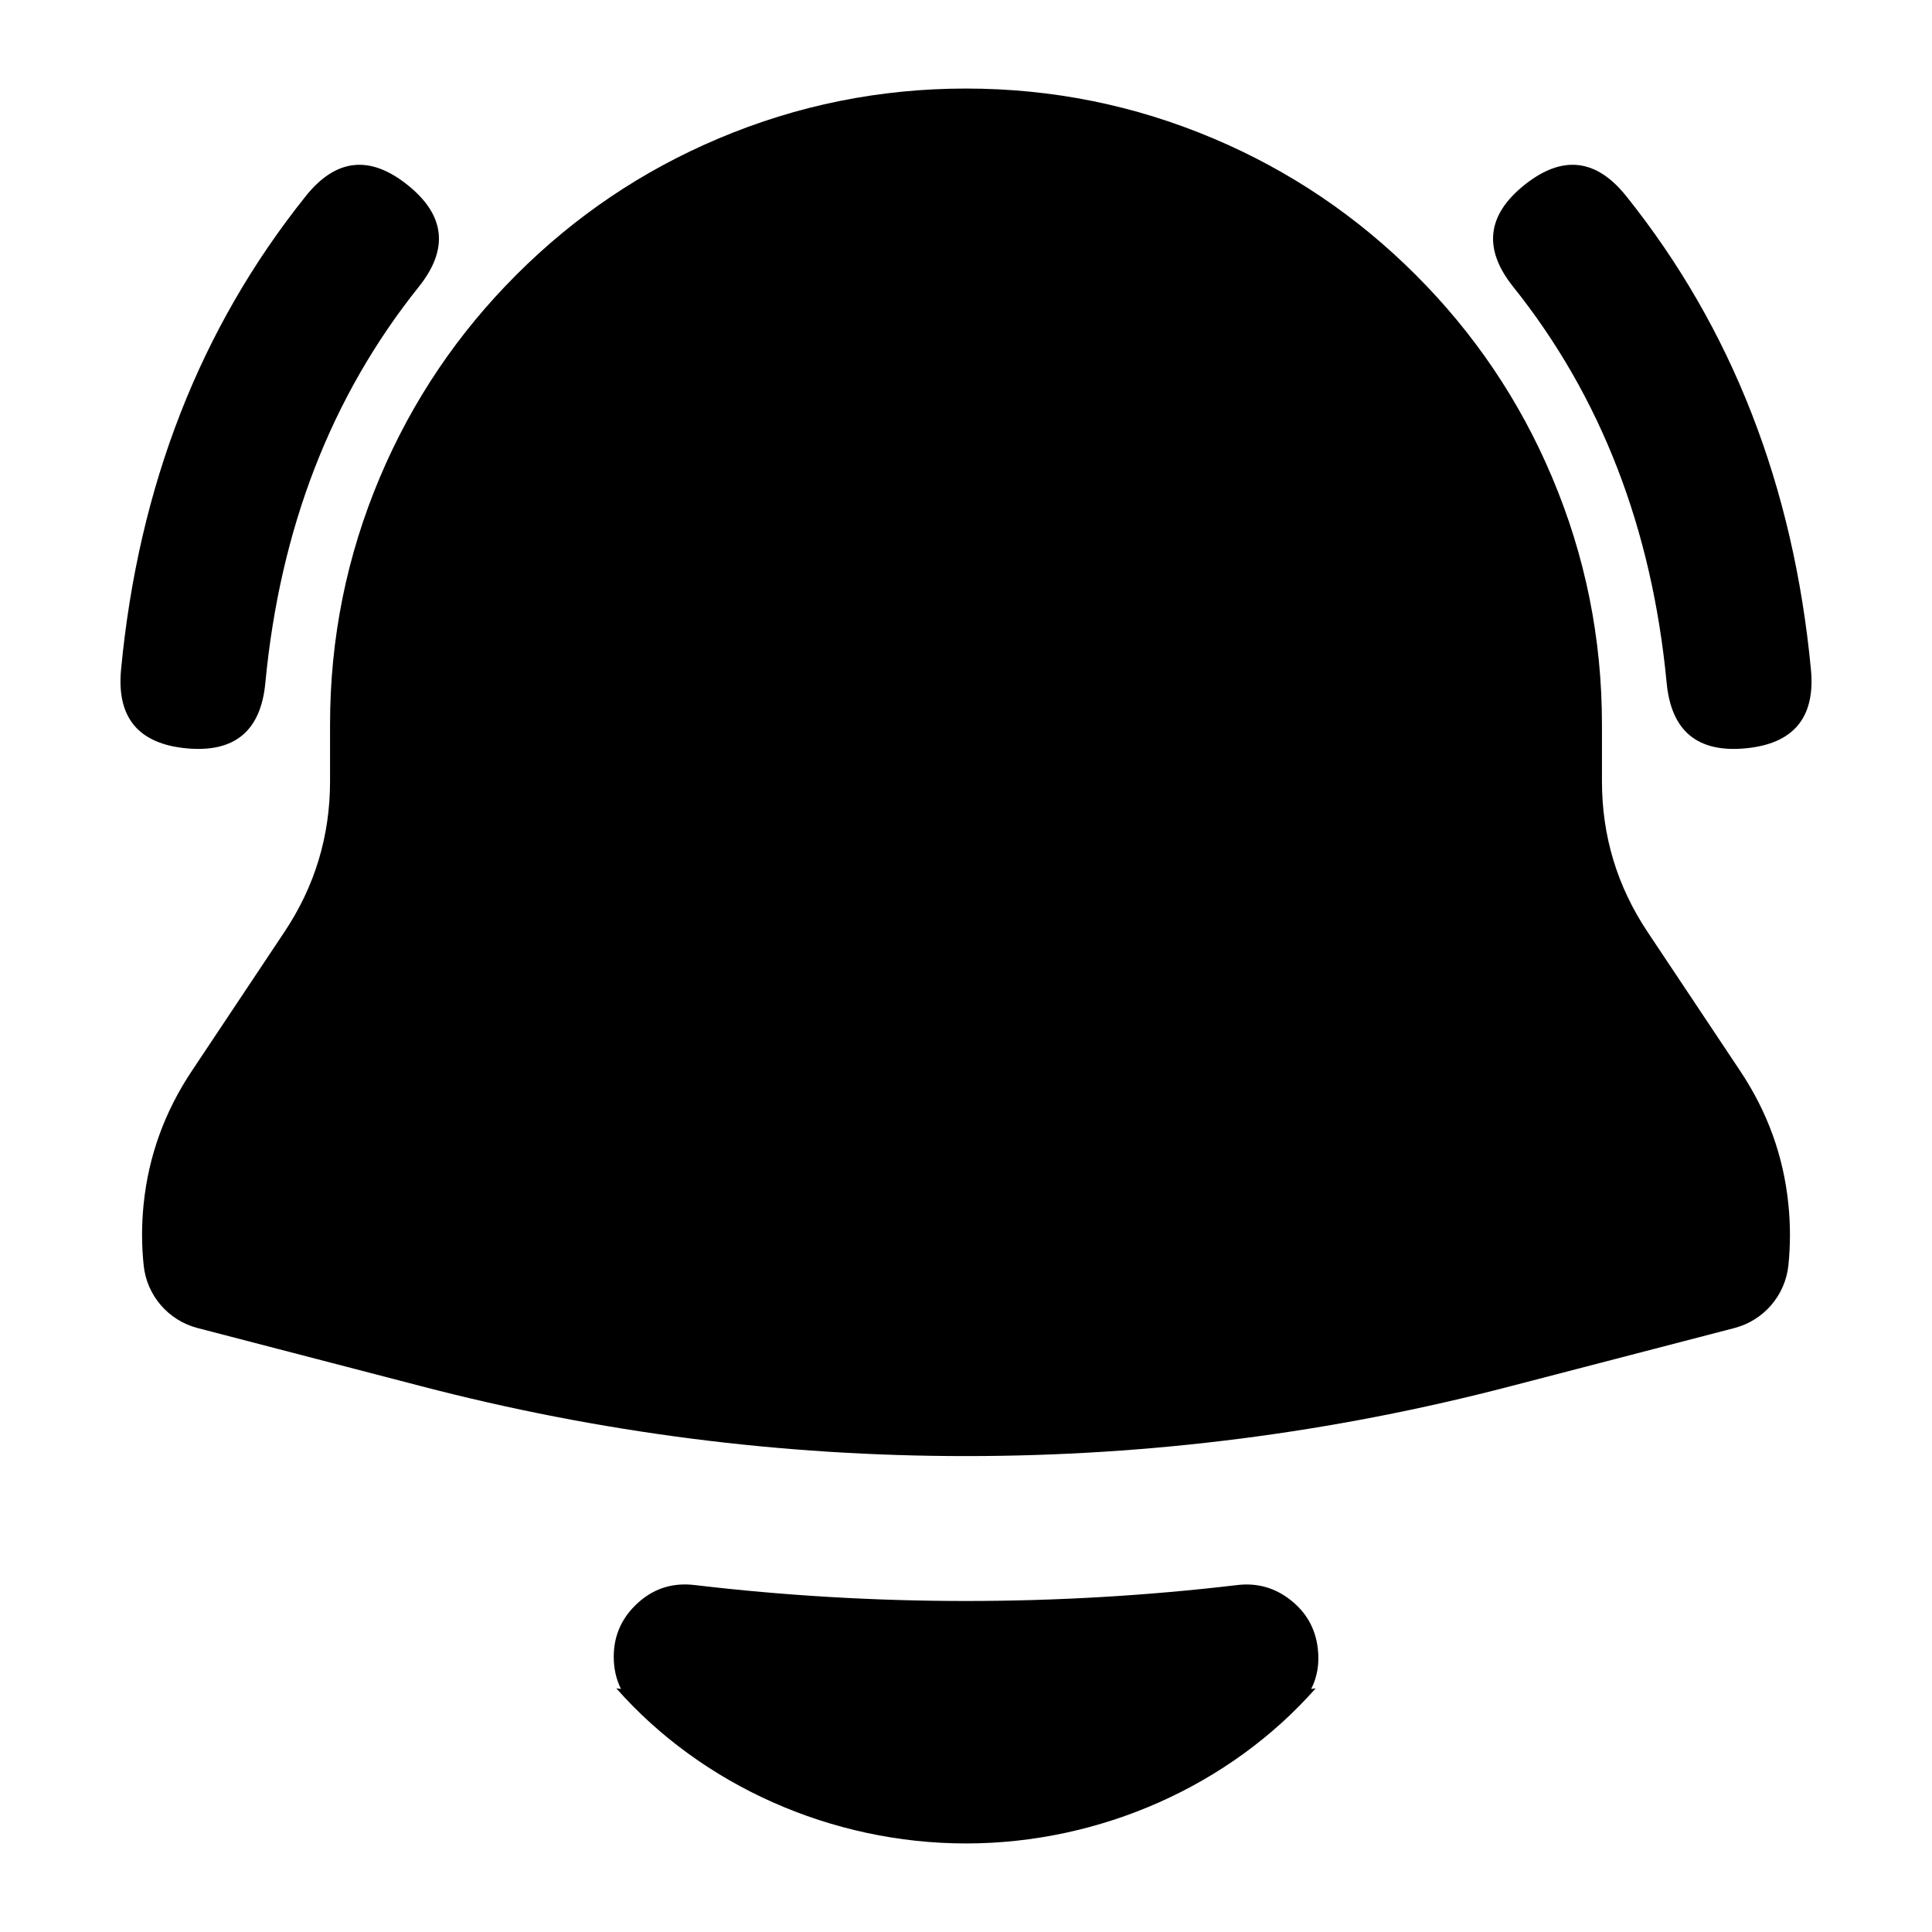
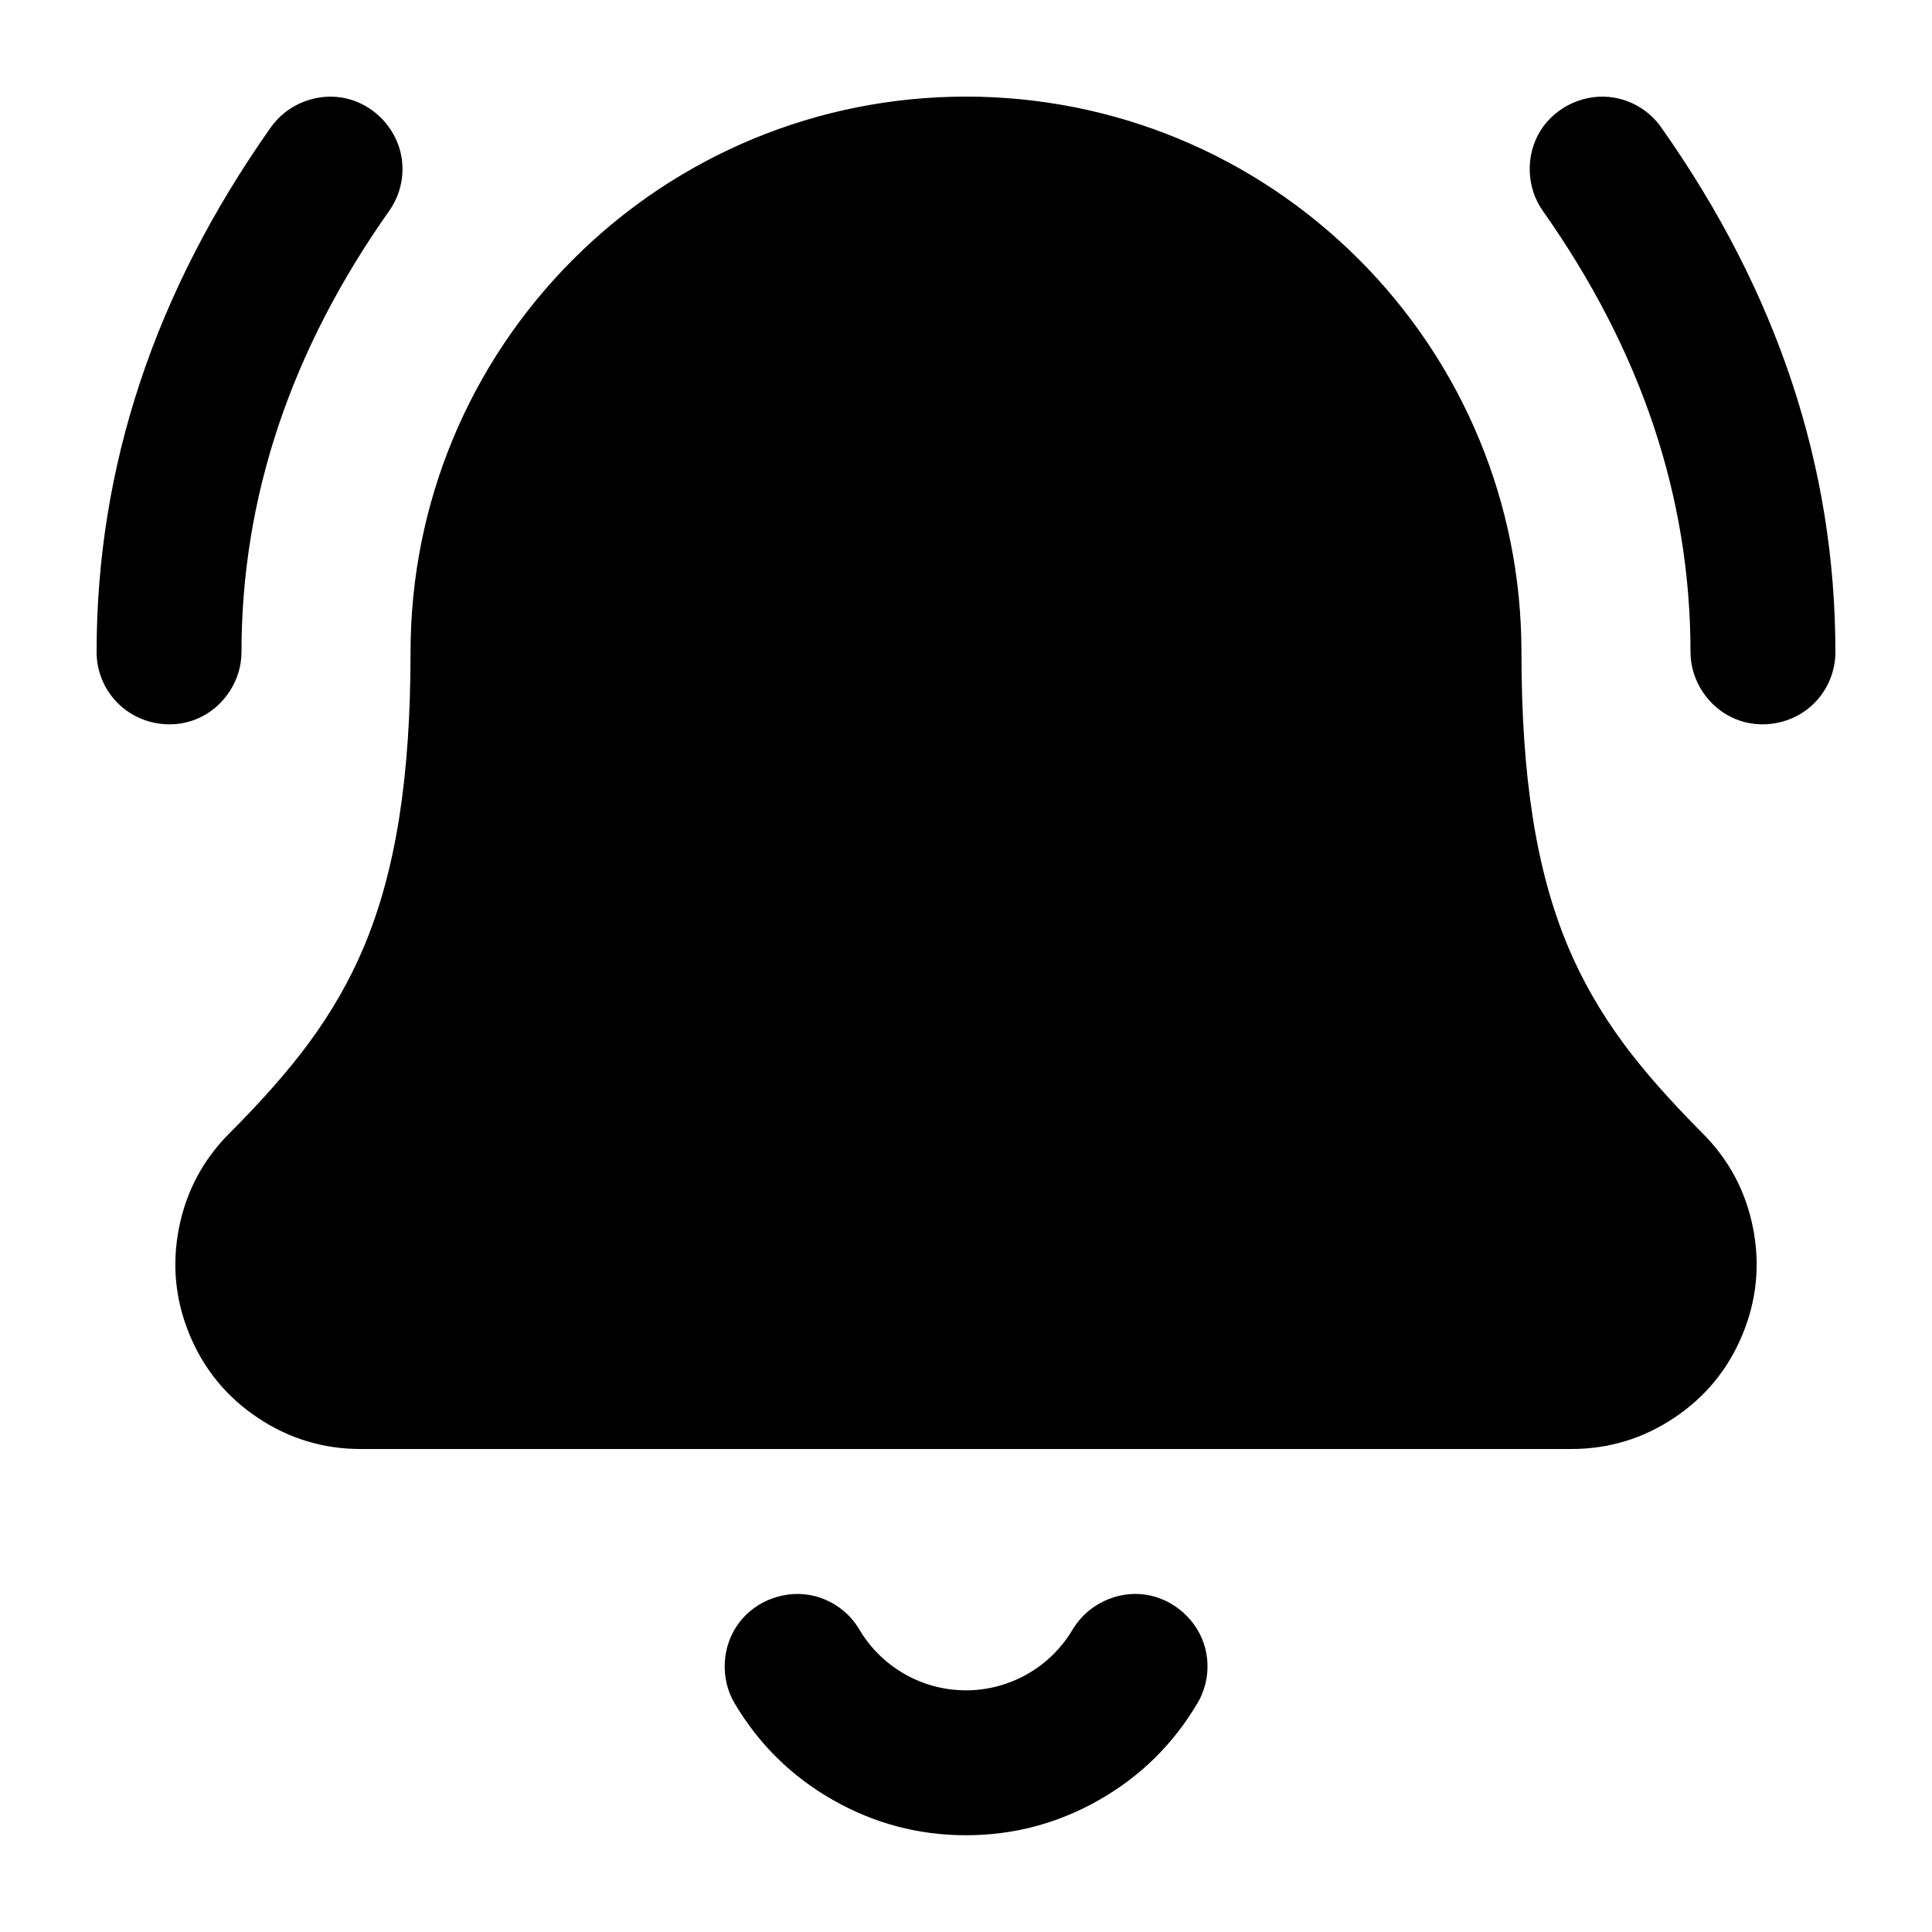
<svg viewBox="0 0 24 24" fill="none">
-   <path d="M4.721 5.925Q5.321 4.507 6.414 3.414Q7.507 2.32 8.925 1.721Q10.393 1.1 12 1.1Q13.607 1.1 15.075 1.721Q16.493 2.321 17.586 3.414Q18.68 4.507 19.279 5.925Q19.9 7.393 19.9 9V9.704Q19.9 10.728 20.468 11.579L21.616 13.302C21.955 13.81 22.155 14.359 22.216 14.96Q22.255 15.343 22.216 15.72C22.176 16.093 21.91 16.402 21.547 16.497L18.773 17.218Q15.442 18.088 12 18.088Q8.558 18.088 5.226 17.218L2.453 16.497C2.091 16.403 1.824 16.093 1.785 15.721Q1.745 15.344 1.784 14.96C1.845 14.362 2.045 13.81 2.384 13.302L3.532 11.579Q4.1 10.728 4.1 9.704V9Q4.1 7.393 4.721 5.925ZM7.624 20.582Q7.624 20.209 7.888 19.946Q8.197 19.638 8.63 19.69C10.859 19.954 13.14 19.954 15.37 19.69C15.617 19.661 15.838 19.723 16.033 19.877C16.228 20.031 16.341 20.23 16.37 20.477Q16.403 20.755 16.288 20.981Q16.316 20.977 16.344 20.973C15.28 22.18 13.67 22.9 12 22.9C10.33 22.9 8.72 22.18 7.656 20.973Q7.684 20.977 7.714 20.981Q7.624 20.8 7.624 20.582ZM3.296 8.485Q3.211 9.381 2.315 9.296C1.718 9.239 1.447 8.912 1.504 8.315Q1.83 4.897 3.797 2.438C4.171 1.969 4.593 1.922 5.062 2.297Q5.765 2.859 5.203 3.562Q3.57 5.603 3.296 8.485ZM20.704 8.485Q20.43 5.603 18.797 3.562Q18.235 2.859 18.938 2.297C19.407 1.922 19.829 1.969 20.203 2.438Q22.17 4.897 22.496 8.315C22.553 8.912 22.282 9.239 21.685 9.296C21.088 9.353 20.761 9.082 20.704 8.485Z" fill="currentColor" />
+   <path d="M3.837 12.956Q4.259 12.383 4.519 11.765C4.917 10.82 5.1 9.653 5.1 8.1C5.1 6.261 5.825 4.517 7.121 3.221C8.417 1.925 10.161 1.2 12 1.2C13.839 1.2 15.583 1.925 16.879 3.221C18.175 4.517 18.9 6.261 18.9 8.1C18.9 9.653 19.083 10.82 19.481 11.765Q19.741 12.383 20.163 12.956Q20.539 13.466 21.146 14.074Q21.64 14.567 21.776 15.251Q21.912 15.936 21.645 16.58Q21.378 17.225 20.798 17.612Q20.218 18 19.52 18L4.48 18Q3.782 18 3.202 17.612Q2.622 17.225 2.355 16.58Q2.088 15.936 2.224 15.251Q2.36 14.567 2.854 14.074Q3.461 13.466 3.837 12.956ZM21 8.1Q21 5.219 19.165 2.619C18.958 2.327 18.948 1.922 19.139 1.619C19.33 1.317 19.7 1.152 20.053 1.213C20.288 1.254 20.498 1.386 20.635 1.581Q22.8 4.648 22.8 8.1C22.8 8.339 22.705 8.568 22.536 8.736C22.283 8.99 21.886 9.069 21.556 8.931C21.225 8.794 21 8.458 21 8.1ZM4.835 2.619Q3 5.219 3 8.1C3 8.458 2.775 8.794 2.444 8.931C2.114 9.069 1.717 8.99 1.464 8.736C1.295 8.568 1.2 8.339 1.2 8.1Q1.2 4.648 3.365 1.581C3.571 1.288 3.949 1.143 4.298 1.222C4.647 1.301 4.926 1.594 4.987 1.947C5.027 2.182 4.973 2.424 4.835 2.619ZM10.675 20.242C10.952 20.71 11.456 20.998 12 20.998C12.544 20.998 13.048 20.71 13.325 20.242C13.508 19.934 13.872 19.758 14.227 19.809C14.581 19.86 14.883 20.13 14.972 20.476C15.031 20.708 14.996 20.953 14.875 21.158Q14.424 21.92 13.655 22.359Q12.885 22.798 12 22.798Q11.115 22.798 10.345 22.359Q9.576 21.92 9.125 21.158C8.943 20.85 8.965 20.446 9.18 20.16C9.395 19.873 9.777 19.739 10.124 19.828C10.355 19.888 10.553 20.036 10.675 20.242Z" fill="currentColor" />
</svg>
